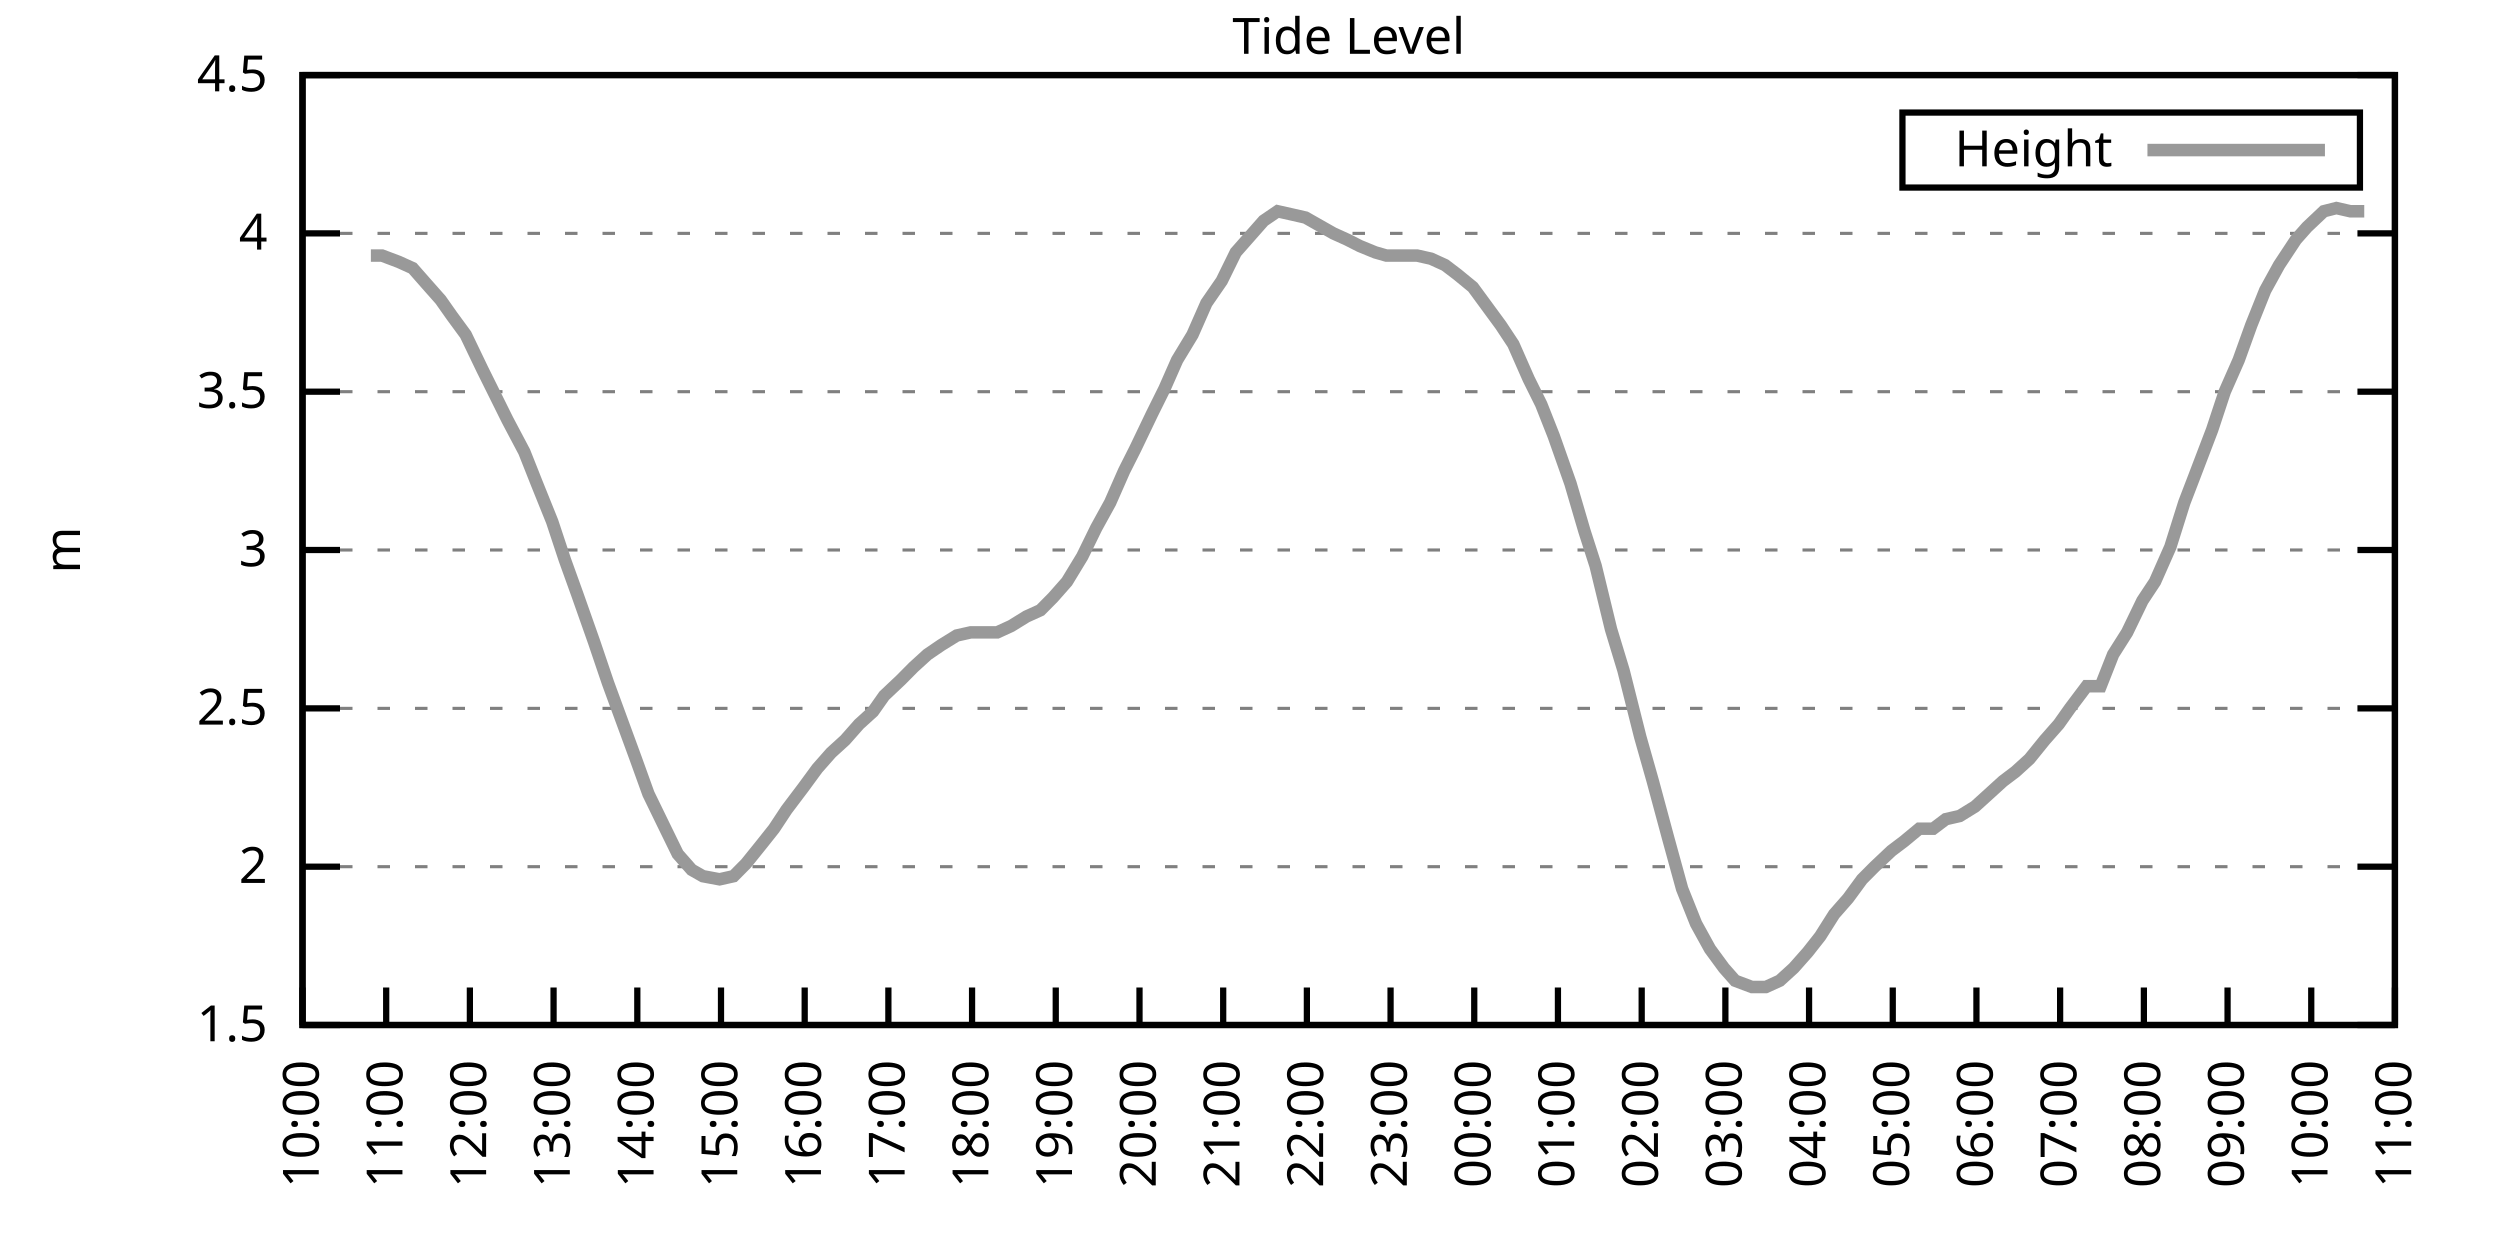
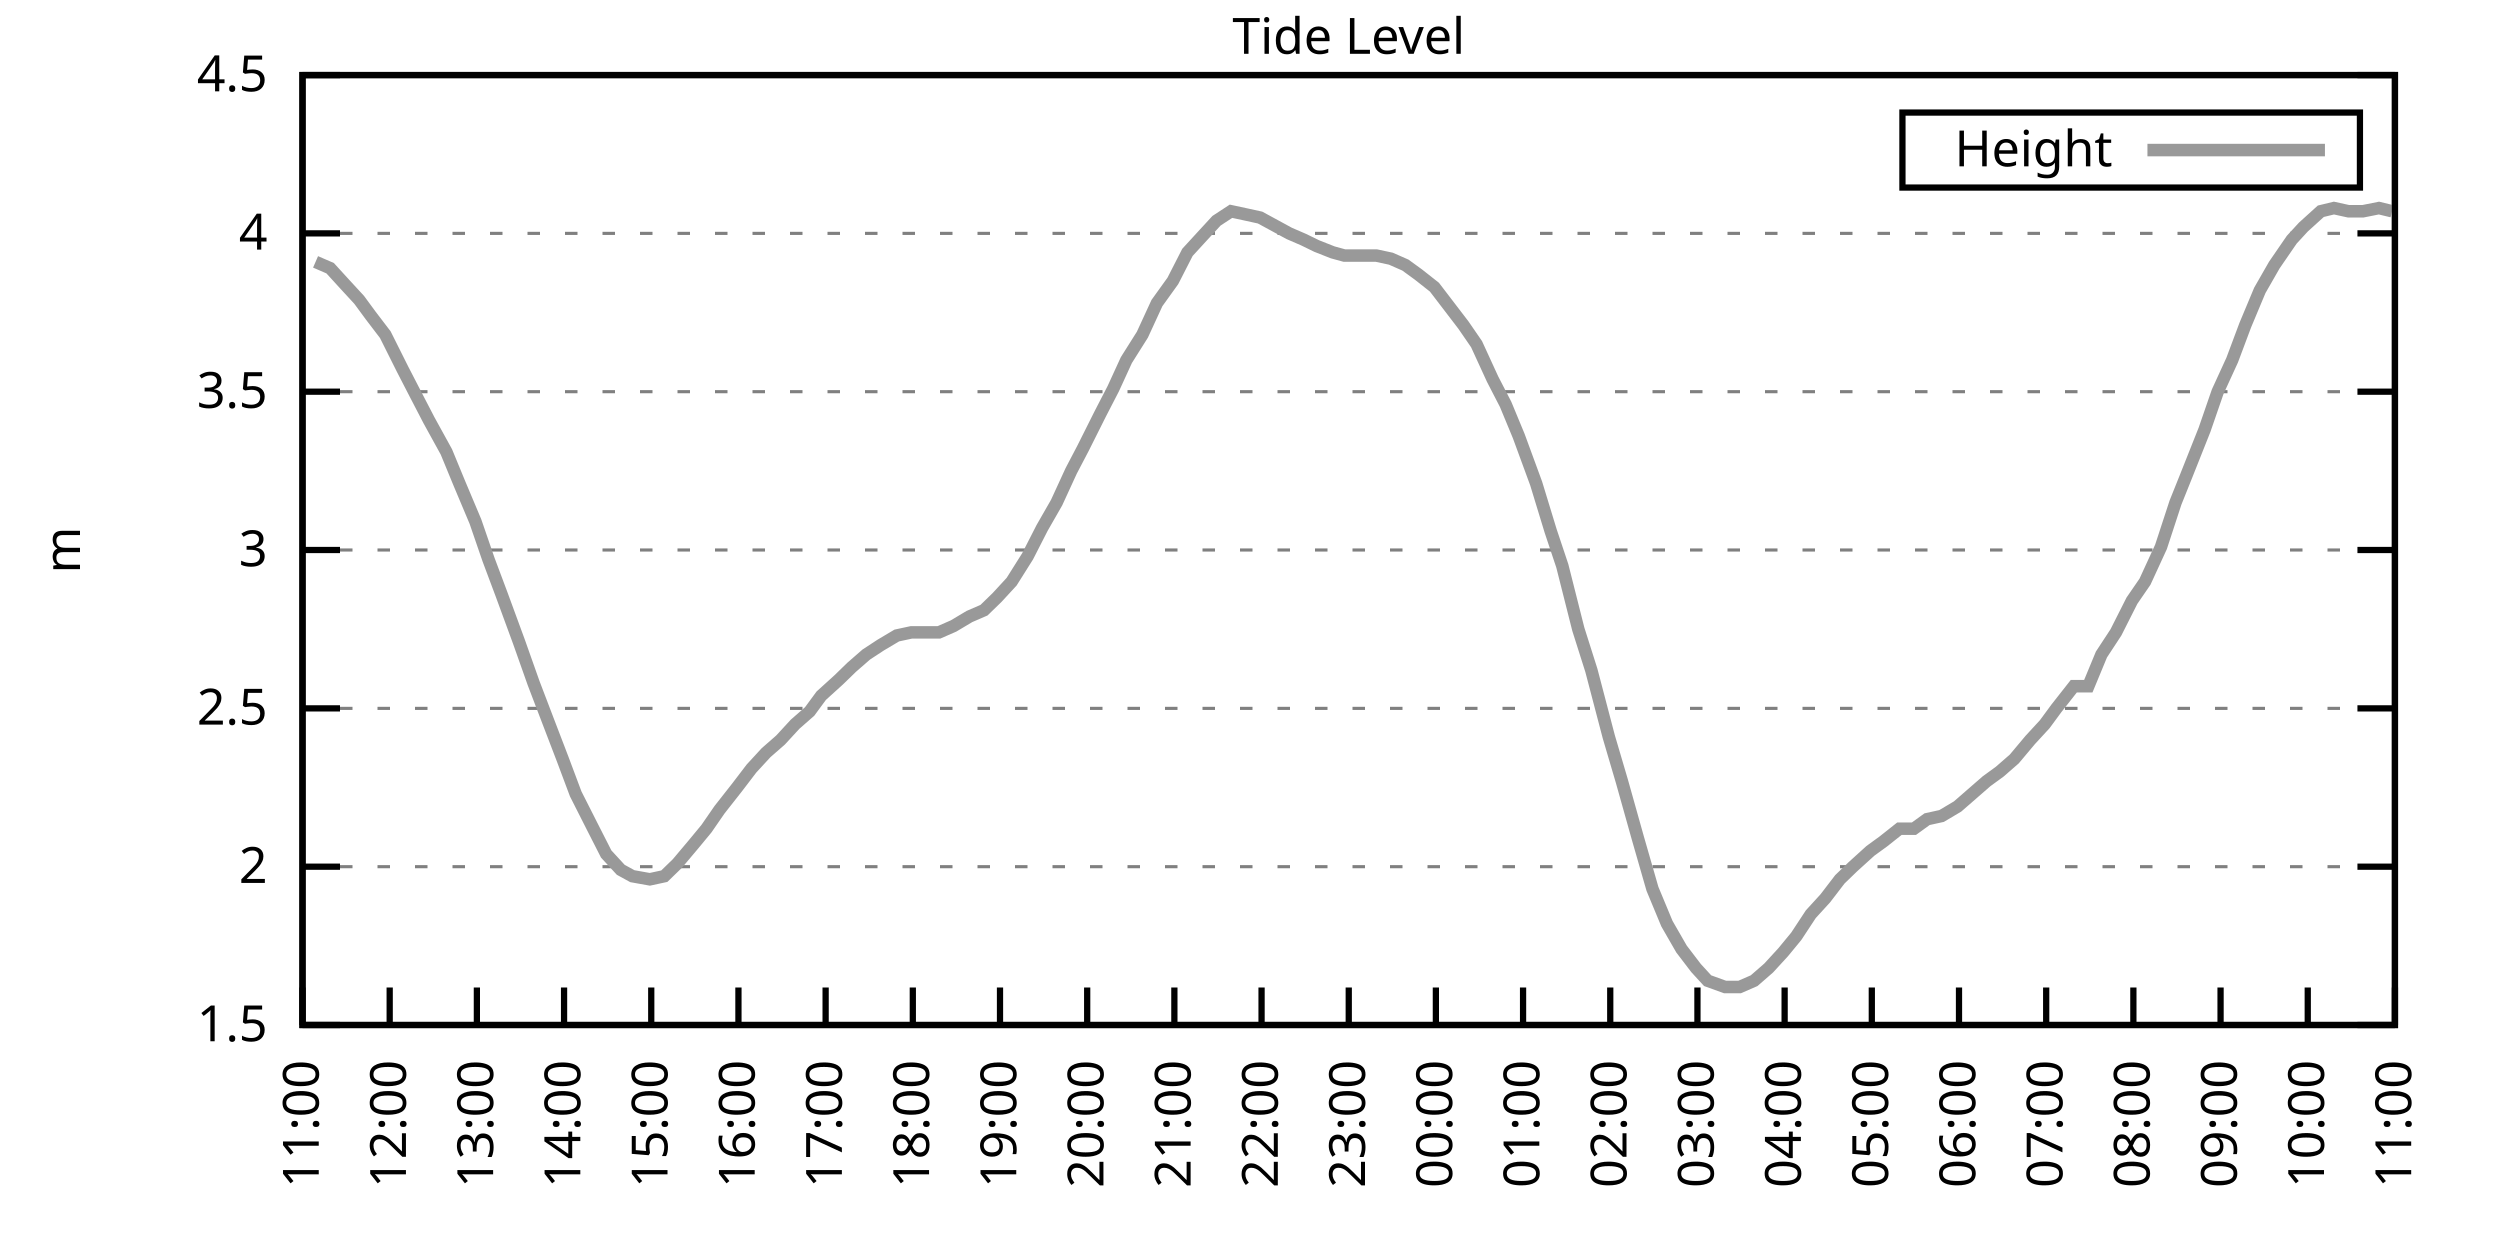
<svg xmlns="http://www.w3.org/2000/svg" xmlns:xlink="http://www.w3.org/1999/xlink" width="400" height="200" viewBox="0 0 400 200">
  <g id="gnuplot_canvas">
    <rect x="0" y="0" width="400" height="200" fill="none" />
    <defs>
      <circle id="gpDot" r="0.5" stroke-width="0.5" stroke="currentColor" />
      <path id="gpPt0" stroke-width="0.333" stroke="currentColor" d="M-1,0 h2 M0,-1 v2" />
      <path id="gpPt1" stroke-width="0.333" stroke="currentColor" d="M-1,-1 L1,1 M1,-1 L-1,1" />
      <path id="gpPt2" stroke-width="0.333" stroke="currentColor" d="M-1,0 L1,0 M0,-1 L0,1 M-1,-1 L1,1 M-1,1 L1,-1" />
      <rect id="gpPt3" stroke-width="0.333" stroke="currentColor" x="-1" y="-1" width="2" height="2" />
      <rect id="gpPt4" stroke-width="0.333" stroke="currentColor" fill="currentColor" x="-1" y="-1" width="2" height="2" />
      <circle id="gpPt5" stroke-width="0.333" stroke="currentColor" cx="0" cy="0" r="1" />
      <use xlink:href="#gpPt5" id="gpPt6" fill="currentColor" stroke="none" />
      <path id="gpPt7" stroke-width="0.333" stroke="currentColor" d="M0,-1.33 L-1.33,0.67 L1.33,0.67 z" />
      <use xlink:href="#gpPt7" id="gpPt8" fill="currentColor" stroke="none" />
      <use xlink:href="#gpPt7" id="gpPt9" stroke="currentColor" transform="rotate(180)" />
      <use xlink:href="#gpPt9" id="gpPt10" fill="currentColor" stroke="none" />
      <use xlink:href="#gpPt3" id="gpPt11" stroke="currentColor" transform="rotate(45)" />
      <use xlink:href="#gpPt11" id="gpPt12" fill="currentColor" stroke="none" />
      <path id="gpPt13" stroke-width="0.333" stroke="currentColor" d="M0,1.330 L1.265,0.411 L0.782,-1.067 L-0.782,-1.076 L-1.265,0.411 z" />
      <use xlink:href="#gpPt13" id="gpPt14" fill="currentColor" stroke="none" />
      <filter id="textbox" filterUnits="objectBoundingBox" x="0" y="0" height="1" width="1">
        <feFlood flood-color="white" flood-opacity="1" result="bgnd" />
        <feComposite in="SourceGraphic" in2="bgnd" operator="atop" />
      </filter>
      <filter id="greybox" filterUnits="objectBoundingBox" x="0" y="0" height="1" width="1">
        <feFlood flood-color="lightgrey" flood-opacity="1" result="grey" />
        <feComposite in="SourceGraphic" in2="grey" operator="atop" />
      </filter>
    </defs>
    <g fill="none" color="white" stroke="currentColor" stroke-width="1.00" stroke-linecap="butt" stroke-linejoin="miter">
</g>
    <g fill="none" color="black" stroke="currentColor" stroke-width="1.00" stroke-linecap="butt" stroke-linejoin="miter">
      <g stroke="none" shape-rendering="crispEdges">
        <polygon fill="rgb(255, 255, 255)" points="48.40,164.00 383.18,164.00 383.18,12.02 48.40,12.02 " />
      </g>
    </g>
    <g fill="none" color="black" stroke="currentColor" stroke-width="1.00" stroke-linecap="butt" stroke-linejoin="miter">
</g>
    <g fill="none" color="black" stroke="black" stroke-width="0.50" stroke-linecap="butt" stroke-linejoin="miter">
</g>
    <g fill="none" color="gray" stroke="currentColor" stroke-width="0.50" stroke-linecap="butt" stroke-linejoin="miter">
      <path stroke="gray" stroke-dasharray="2,4" class="gridline" d="M48.40,164.00 L383.19,164.00  " />
    </g>
    <g fill="none" color="gray" stroke="gray" stroke-width="1.00" stroke-linecap="butt" stroke-linejoin="miter">
</g>
    <g fill="none" color="black" stroke="currentColor" stroke-width="1.00" stroke-linecap="butt" stroke-linejoin="miter">
      <path stroke="black" d="M48.40,164.00 L54.40,164.00 M383.19,164.00 L377.19,164.00  " />
      <g transform="translate(42.80,166.60)" stroke="none" fill="black" font-family="Sans" font-size="8.00" text-anchor="end">
        <text>
          <tspan font-family="Sans"> 1.5</tspan>
        </text>
      </g>
    </g>
    <g fill="none" color="black" stroke="currentColor" stroke-width="1.00" stroke-linecap="butt" stroke-linejoin="miter">
</g>
    <g fill="none" color="black" stroke="black" stroke-width="0.50" stroke-linecap="butt" stroke-linejoin="miter">
</g>
    <g fill="none" color="gray" stroke="currentColor" stroke-width="0.50" stroke-linecap="butt" stroke-linejoin="miter">
      <path stroke="gray" stroke-dasharray="2,4" class="gridline" d="M48.40,138.67 L383.19,138.67  " />
    </g>
    <g fill="none" color="gray" stroke="gray" stroke-width="1.00" stroke-linecap="butt" stroke-linejoin="miter">
</g>
    <g fill="none" color="black" stroke="currentColor" stroke-width="1.00" stroke-linecap="butt" stroke-linejoin="miter">
      <path stroke="black" d="M48.40,138.67 L54.40,138.67 M383.19,138.67 L377.19,138.67  " />
      <g transform="translate(42.80,141.27)" stroke="none" fill="black" font-family="Sans" font-size="8.00" text-anchor="end">
        <text>
          <tspan font-family="Sans"> 2</tspan>
        </text>
      </g>
    </g>
    <g fill="none" color="black" stroke="currentColor" stroke-width="1.00" stroke-linecap="butt" stroke-linejoin="miter">
</g>
    <g fill="none" color="black" stroke="black" stroke-width="0.50" stroke-linecap="butt" stroke-linejoin="miter">
</g>
    <g fill="none" color="gray" stroke="currentColor" stroke-width="0.50" stroke-linecap="butt" stroke-linejoin="miter">
      <path stroke="gray" stroke-dasharray="2,4" class="gridline" d="M48.40,113.34 L383.19,113.34  " />
    </g>
    <g fill="none" color="gray" stroke="gray" stroke-width="1.00" stroke-linecap="butt" stroke-linejoin="miter">
</g>
    <g fill="none" color="black" stroke="currentColor" stroke-width="1.00" stroke-linecap="butt" stroke-linejoin="miter">
      <path stroke="black" d="M48.40,113.34 L54.40,113.34 M383.19,113.34 L377.19,113.34  " />
      <g transform="translate(42.80,115.94)" stroke="none" fill="black" font-family="Sans" font-size="8.00" text-anchor="end">
        <text>
          <tspan font-family="Sans"> 2.5</tspan>
        </text>
      </g>
    </g>
    <g fill="none" color="black" stroke="currentColor" stroke-width="1.00" stroke-linecap="butt" stroke-linejoin="miter">
</g>
    <g fill="none" color="black" stroke="black" stroke-width="0.50" stroke-linecap="butt" stroke-linejoin="miter">
</g>
    <g fill="none" color="gray" stroke="currentColor" stroke-width="0.50" stroke-linecap="butt" stroke-linejoin="miter">
      <path stroke="gray" stroke-dasharray="2,4" class="gridline" d="M48.40,88.00 L383.19,88.00  " />
    </g>
    <g fill="none" color="gray" stroke="gray" stroke-width="1.00" stroke-linecap="butt" stroke-linejoin="miter">
</g>
    <g fill="none" color="black" stroke="currentColor" stroke-width="1.00" stroke-linecap="butt" stroke-linejoin="miter">
      <path stroke="black" d="M48.40,88.00 L54.40,88.00 M383.19,88.00 L377.19,88.00  " />
      <g transform="translate(42.80,90.60)" stroke="none" fill="black" font-family="Sans" font-size="8.00" text-anchor="end">
        <text>
          <tspan font-family="Sans"> 3</tspan>
        </text>
      </g>
    </g>
    <g fill="none" color="black" stroke="currentColor" stroke-width="1.00" stroke-linecap="butt" stroke-linejoin="miter">
</g>
    <g fill="none" color="black" stroke="black" stroke-width="0.50" stroke-linecap="butt" stroke-linejoin="miter">
</g>
    <g fill="none" color="gray" stroke="currentColor" stroke-width="0.50" stroke-linecap="butt" stroke-linejoin="miter">
      <path stroke="gray" stroke-dasharray="2,4" class="gridline" d="M48.40,62.67 L383.19,62.67  " />
    </g>
    <g fill="none" color="gray" stroke="gray" stroke-width="1.00" stroke-linecap="butt" stroke-linejoin="miter">
</g>
    <g fill="none" color="black" stroke="currentColor" stroke-width="1.00" stroke-linecap="butt" stroke-linejoin="miter">
      <path stroke="black" d="M48.40,62.67 L54.40,62.67 M383.19,62.67 L377.19,62.67  " />
      <g transform="translate(42.80,65.27)" stroke="none" fill="black" font-family="Sans" font-size="8.00" text-anchor="end">
        <text>
          <tspan font-family="Sans"> 3.5</tspan>
        </text>
      </g>
    </g>
    <g fill="none" color="black" stroke="currentColor" stroke-width="1.00" stroke-linecap="butt" stroke-linejoin="miter">
</g>
    <g fill="none" color="black" stroke="black" stroke-width="0.50" stroke-linecap="butt" stroke-linejoin="miter">
</g>
    <g fill="none" color="gray" stroke="currentColor" stroke-width="0.50" stroke-linecap="butt" stroke-linejoin="miter">
      <path stroke="gray" stroke-dasharray="2,4" class="gridline" d="M48.40,37.34 L383.19,37.34  " />
    </g>
    <g fill="none" color="gray" stroke="gray" stroke-width="1.00" stroke-linecap="butt" stroke-linejoin="miter">
</g>
    <g fill="none" color="black" stroke="currentColor" stroke-width="1.00" stroke-linecap="butt" stroke-linejoin="miter">
      <path stroke="black" d="M48.40,37.34 L54.40,37.34 M383.19,37.34 L377.19,37.34  " />
      <g transform="translate(42.80,39.94)" stroke="none" fill="black" font-family="Sans" font-size="8.00" text-anchor="end">
        <text>
          <tspan font-family="Sans"> 4</tspan>
        </text>
      </g>
    </g>
    <g fill="none" color="black" stroke="currentColor" stroke-width="1.00" stroke-linecap="butt" stroke-linejoin="miter">
</g>
    <g fill="none" color="black" stroke="black" stroke-width="0.50" stroke-linecap="butt" stroke-linejoin="miter">
</g>
    <g fill="none" color="gray" stroke="currentColor" stroke-width="0.50" stroke-linecap="butt" stroke-linejoin="miter">
      <path stroke="gray" stroke-dasharray="2,4" class="gridline" d="M48.40,12.01 L383.19,12.01  " />
    </g>
    <g fill="none" color="gray" stroke="gray" stroke-width="1.00" stroke-linecap="butt" stroke-linejoin="miter">
</g>
    <g fill="none" color="black" stroke="currentColor" stroke-width="1.00" stroke-linecap="butt" stroke-linejoin="miter">
      <path stroke="black" d="M48.40,12.01 L54.40,12.01 M383.19,12.01 L377.19,12.01  " />
      <g transform="translate(42.80,14.61)" stroke="none" fill="black" font-family="Sans" font-size="8.00" text-anchor="end">
        <text>
          <tspan font-family="Sans"> 4.5</tspan>
        </text>
      </g>
    </g>
    <g fill="none" color="black" stroke="currentColor" stroke-width="1.00" stroke-linecap="butt" stroke-linejoin="miter">
      <path stroke="black" d="M48.40,164.00 L48.40,158.00  " />
      <g transform="translate(51.00,169.60) rotate(270.00)" stroke="none" fill="black" font-family="Sans" font-size="8.00" text-anchor="end">
        <text>
-           <tspan font-family="Sans">10:00</tspan>
-         </text>
-       </g>
-     </g>
-     <g fill="none" color="black" stroke="currentColor" stroke-width="1.00" stroke-linecap="butt" stroke-linejoin="miter">
-       <path stroke="black" d="M61.79,164.00 L61.79,158.00  " />
-       <g transform="translate(64.39,169.60) rotate(270.00)" stroke="none" fill="black" font-family="Sans" font-size="8.00" text-anchor="end">
-         <text>
          <tspan font-family="Sans">11:00</tspan>
        </text>
      </g>
    </g>
    <g fill="none" color="black" stroke="currentColor" stroke-width="1.00" stroke-linecap="butt" stroke-linejoin="miter">
-       <path stroke="black" d="M75.18,164.00 L75.18,158.00  " />
-       <g transform="translate(77.78,169.60) rotate(270.00)" stroke="none" fill="black" font-family="Sans" font-size="8.00" text-anchor="end">
+       <path stroke="black" d="M62.35,164.00 L62.35,158.00  " />
+       <g transform="translate(64.95,169.60) rotate(270.00)" stroke="none" fill="black" font-family="Sans" font-size="8.00" text-anchor="end">
        <text>
          <tspan font-family="Sans">12:00</tspan>
        </text>
      </g>
    </g>
    <g fill="none" color="black" stroke="currentColor" stroke-width="1.00" stroke-linecap="butt" stroke-linejoin="miter">
-       <path stroke="black" d="M88.57,164.00 L88.57,158.00  " />
-       <g transform="translate(91.17,169.60) rotate(270.00)" stroke="none" fill="black" font-family="Sans" font-size="8.00" text-anchor="end">
+       <path stroke="black" d="M76.30,164.00 L76.30,158.00  " />
+       <g transform="translate(78.90,169.60) rotate(270.00)" stroke="none" fill="black" font-family="Sans" font-size="8.00" text-anchor="end">
        <text>
          <tspan font-family="Sans">13:00</tspan>
        </text>
      </g>
    </g>
    <g fill="none" color="black" stroke="currentColor" stroke-width="1.00" stroke-linecap="butt" stroke-linejoin="miter">
-       <path stroke="black" d="M101.97,164.00 L101.97,158.00  " />
-       <g transform="translate(104.57,169.60) rotate(270.00)" stroke="none" fill="black" font-family="Sans" font-size="8.00" text-anchor="end">
+       <path stroke="black" d="M90.25,164.00 L90.25,158.00  " />
+       <g transform="translate(92.85,169.60) rotate(270.00)" stroke="none" fill="black" font-family="Sans" font-size="8.00" text-anchor="end">
        <text>
          <tspan font-family="Sans">14:00</tspan>
        </text>
      </g>
    </g>
    <g fill="none" color="black" stroke="currentColor" stroke-width="1.00" stroke-linecap="butt" stroke-linejoin="miter">
-       <path stroke="black" d="M115.36,164.00 L115.36,158.00  " />
-       <g transform="translate(117.96,169.60) rotate(270.00)" stroke="none" fill="black" font-family="Sans" font-size="8.00" text-anchor="end">
+       <path stroke="black" d="M104.20,164.00 L104.20,158.00  " />
+       <g transform="translate(106.80,169.60) rotate(270.00)" stroke="none" fill="black" font-family="Sans" font-size="8.00" text-anchor="end">
        <text>
          <tspan font-family="Sans">15:00</tspan>
        </text>
      </g>
    </g>
    <g fill="none" color="black" stroke="currentColor" stroke-width="1.00" stroke-linecap="butt" stroke-linejoin="miter">
-       <path stroke="black" d="M128.75,164.00 L128.75,158.00  " />
-       <g transform="translate(131.35,169.60) rotate(270.00)" stroke="none" fill="black" font-family="Sans" font-size="8.00" text-anchor="end">
+       <path stroke="black" d="M118.15,164.00 L118.15,158.00  " />
+       <g transform="translate(120.75,169.60) rotate(270.00)" stroke="none" fill="black" font-family="Sans" font-size="8.00" text-anchor="end">
        <text>
          <tspan font-family="Sans">16:00</tspan>
        </text>
      </g>
    </g>
    <g fill="none" color="black" stroke="currentColor" stroke-width="1.00" stroke-linecap="butt" stroke-linejoin="miter">
-       <path stroke="black" d="M142.14,164.00 L142.14,158.00  " />
-       <g transform="translate(144.74,169.60) rotate(270.00)" stroke="none" fill="black" font-family="Sans" font-size="8.00" text-anchor="end">
+       <path stroke="black" d="M132.10,164.00 L132.10,158.00  " />
+       <g transform="translate(134.70,169.60) rotate(270.00)" stroke="none" fill="black" font-family="Sans" font-size="8.00" text-anchor="end">
        <text>
          <tspan font-family="Sans">17:00</tspan>
        </text>
      </g>
    </g>
    <g fill="none" color="black" stroke="currentColor" stroke-width="1.00" stroke-linecap="butt" stroke-linejoin="miter">
-       <path stroke="black" d="M155.53,164.00 L155.53,158.00  " />
-       <g transform="translate(158.13,169.60) rotate(270.00)" stroke="none" fill="black" font-family="Sans" font-size="8.00" text-anchor="end">
+       <path stroke="black" d="M146.05,164.00 L146.05,158.00  " />
+       <g transform="translate(148.65,169.60) rotate(270.00)" stroke="none" fill="black" font-family="Sans" font-size="8.00" text-anchor="end">
        <text>
          <tspan font-family="Sans">18:00</tspan>
        </text>
      </g>
    </g>
    <g fill="none" color="black" stroke="currentColor" stroke-width="1.00" stroke-linecap="butt" stroke-linejoin="miter">
-       <path stroke="black" d="M168.92,164.00 L168.92,158.00  " />
-       <g transform="translate(171.52,169.60) rotate(270.00)" stroke="none" fill="black" font-family="Sans" font-size="8.00" text-anchor="end">
+       <path stroke="black" d="M160.00,164.00 L160.00,158.00  " />
+       <g transform="translate(162.60,169.60) rotate(270.00)" stroke="none" fill="black" font-family="Sans" font-size="8.00" text-anchor="end">
        <text>
          <tspan font-family="Sans">19:00</tspan>
        </text>
      </g>
    </g>
    <g fill="none" color="black" stroke="currentColor" stroke-width="1.00" stroke-linecap="butt" stroke-linejoin="miter">
-       <path stroke="black" d="M182.32,164.00 L182.32,158.00  " />
-       <g transform="translate(184.92,169.60) rotate(270.00)" stroke="none" fill="black" font-family="Sans" font-size="8.00" text-anchor="end">
+       <path stroke="black" d="M173.95,164.00 L173.95,158.00  " />
+       <g transform="translate(176.55,169.60) rotate(270.00)" stroke="none" fill="black" font-family="Sans" font-size="8.00" text-anchor="end">
        <text>
          <tspan font-family="Sans">20:00</tspan>
        </text>
      </g>
    </g>
    <g fill="none" color="black" stroke="currentColor" stroke-width="1.00" stroke-linecap="butt" stroke-linejoin="miter">
-       <path stroke="black" d="M195.71,164.00 L195.71,158.00  " />
-       <g transform="translate(198.31,169.60) rotate(270.00)" stroke="none" fill="black" font-family="Sans" font-size="8.00" text-anchor="end">
+       <path stroke="black" d="M187.90,164.00 L187.90,158.00  " />
+       <g transform="translate(190.50,169.60) rotate(270.00)" stroke="none" fill="black" font-family="Sans" font-size="8.00" text-anchor="end">
        <text>
          <tspan font-family="Sans">21:00</tspan>
        </text>
      </g>
    </g>
    <g fill="none" color="black" stroke="currentColor" stroke-width="1.00" stroke-linecap="butt" stroke-linejoin="miter">
-       <path stroke="black" d="M209.10,164.00 L209.10,158.00  " />
-       <g transform="translate(211.70,169.60) rotate(270.00)" stroke="none" fill="black" font-family="Sans" font-size="8.00" text-anchor="end">
+       <path stroke="black" d="M201.85,164.00 L201.85,158.00  " />
+       <g transform="translate(204.45,169.60) rotate(270.00)" stroke="none" fill="black" font-family="Sans" font-size="8.00" text-anchor="end">
        <text>
          <tspan font-family="Sans">22:00</tspan>
        </text>
      </g>
    </g>
    <g fill="none" color="black" stroke="currentColor" stroke-width="1.00" stroke-linecap="butt" stroke-linejoin="miter">
-       <path stroke="black" d="M222.49,164.00 L222.49,158.00  " />
-       <g transform="translate(225.09,169.60) rotate(270.00)" stroke="none" fill="black" font-family="Sans" font-size="8.00" text-anchor="end">
+       <path stroke="black" d="M215.80,164.00 L215.80,158.00  " />
+       <g transform="translate(218.40,169.60) rotate(270.00)" stroke="none" fill="black" font-family="Sans" font-size="8.00" text-anchor="end">
        <text>
          <tspan font-family="Sans">23:00</tspan>
        </text>
      </g>
    </g>
    <g fill="none" color="black" stroke="currentColor" stroke-width="1.00" stroke-linecap="butt" stroke-linejoin="miter">
-       <path stroke="black" d="M235.88,164.00 L235.88,158.00  " />
-       <g transform="translate(238.48,169.60) rotate(270.00)" stroke="none" fill="black" font-family="Sans" font-size="8.00" text-anchor="end">
+       <path stroke="black" d="M229.74,164.00 L229.74,158.00  " />
+       <g transform="translate(232.34,169.60) rotate(270.00)" stroke="none" fill="black" font-family="Sans" font-size="8.00" text-anchor="end">
        <text>
          <tspan font-family="Sans">00:00</tspan>
        </text>
      </g>
    </g>
    <g fill="none" color="black" stroke="currentColor" stroke-width="1.00" stroke-linecap="butt" stroke-linejoin="miter">
-       <path stroke="black" d="M249.27,164.00 L249.27,158.00  " />
-       <g transform="translate(251.87,169.60) rotate(270.00)" stroke="none" fill="black" font-family="Sans" font-size="8.00" text-anchor="end">
+       <path stroke="black" d="M243.69,164.00 L243.69,158.00  " />
+       <g transform="translate(246.29,169.60) rotate(270.00)" stroke="none" fill="black" font-family="Sans" font-size="8.00" text-anchor="end">
        <text>
          <tspan font-family="Sans">01:00</tspan>
        </text>
      </g>
    </g>
    <g fill="none" color="black" stroke="currentColor" stroke-width="1.00" stroke-linecap="butt" stroke-linejoin="miter">
-       <path stroke="black" d="M262.67,164.00 L262.67,158.00  " />
-       <g transform="translate(265.27,169.60) rotate(270.00)" stroke="none" fill="black" font-family="Sans" font-size="8.00" text-anchor="end">
+       <path stroke="black" d="M257.64,164.00 L257.64,158.00  " />
+       <g transform="translate(260.24,169.60) rotate(270.00)" stroke="none" fill="black" font-family="Sans" font-size="8.00" text-anchor="end">
        <text>
          <tspan font-family="Sans">02:00</tspan>
        </text>
      </g>
    </g>
    <g fill="none" color="black" stroke="currentColor" stroke-width="1.00" stroke-linecap="butt" stroke-linejoin="miter">
-       <path stroke="black" d="M276.06,164.00 L276.06,158.00  " />
-       <g transform="translate(278.66,169.60) rotate(270.00)" stroke="none" fill="black" font-family="Sans" font-size="8.00" text-anchor="end">
+       <path stroke="black" d="M271.59,164.00 L271.59,158.00  " />
+       <g transform="translate(274.19,169.60) rotate(270.00)" stroke="none" fill="black" font-family="Sans" font-size="8.00" text-anchor="end">
        <text>
          <tspan font-family="Sans">03:00</tspan>
        </text>
      </g>
    </g>
    <g fill="none" color="black" stroke="currentColor" stroke-width="1.00" stroke-linecap="butt" stroke-linejoin="miter">
-       <path stroke="black" d="M289.45,164.00 L289.45,158.00  " />
-       <g transform="translate(292.05,169.60) rotate(270.00)" stroke="none" fill="black" font-family="Sans" font-size="8.00" text-anchor="end">
+       <path stroke="black" d="M285.54,164.00 L285.54,158.00  " />
+       <g transform="translate(288.14,169.60) rotate(270.00)" stroke="none" fill="black" font-family="Sans" font-size="8.00" text-anchor="end">
        <text>
          <tspan font-family="Sans">04:00</tspan>
        </text>
      </g>
    </g>
    <g fill="none" color="black" stroke="currentColor" stroke-width="1.00" stroke-linecap="butt" stroke-linejoin="miter">
-       <path stroke="black" d="M302.84,164.00 L302.84,158.00  " />
-       <g transform="translate(305.44,169.60) rotate(270.00)" stroke="none" fill="black" font-family="Sans" font-size="8.00" text-anchor="end">
+       <path stroke="black" d="M299.49,164.00 L299.49,158.00  " />
+       <g transform="translate(302.09,169.60) rotate(270.00)" stroke="none" fill="black" font-family="Sans" font-size="8.00" text-anchor="end">
        <text>
          <tspan font-family="Sans">05:00</tspan>
        </text>
      </g>
    </g>
    <g fill="none" color="black" stroke="currentColor" stroke-width="1.00" stroke-linecap="butt" stroke-linejoin="miter">
-       <path stroke="black" d="M316.23,164.00 L316.23,158.00  " />
-       <g transform="translate(318.83,169.60) rotate(270.00)" stroke="none" fill="black" font-family="Sans" font-size="8.00" text-anchor="end">
+       <path stroke="black" d="M313.44,164.00 L313.44,158.00  " />
+       <g transform="translate(316.04,169.60) rotate(270.00)" stroke="none" fill="black" font-family="Sans" font-size="8.00" text-anchor="end">
        <text>
          <tspan font-family="Sans">06:00</tspan>
        </text>
      </g>
    </g>
    <g fill="none" color="black" stroke="currentColor" stroke-width="1.00" stroke-linecap="butt" stroke-linejoin="miter">
-       <path stroke="black" d="M329.62,164.00 L329.62,158.00  " />
-       <g transform="translate(332.22,169.60) rotate(270.00)" stroke="none" fill="black" font-family="Sans" font-size="8.00" text-anchor="end">
+       <path stroke="black" d="M327.39,164.00 L327.39,158.00  " />
+       <g transform="translate(329.99,169.60) rotate(270.00)" stroke="none" fill="black" font-family="Sans" font-size="8.00" text-anchor="end">
        <text>
          <tspan font-family="Sans">07:00</tspan>
        </text>
      </g>
    </g>
    <g fill="none" color="black" stroke="currentColor" stroke-width="1.00" stroke-linecap="butt" stroke-linejoin="miter">
-       <path stroke="black" d="M343.02,164.00 L343.02,158.00  " />
-       <g transform="translate(345.62,169.60) rotate(270.00)" stroke="none" fill="black" font-family="Sans" font-size="8.00" text-anchor="end">
+       <path stroke="black" d="M341.34,164.00 L341.34,158.00  " />
+       <g transform="translate(343.94,169.60) rotate(270.00)" stroke="none" fill="black" font-family="Sans" font-size="8.00" text-anchor="end">
        <text>
          <tspan font-family="Sans">08:00</tspan>
        </text>
      </g>
    </g>
    <g fill="none" color="black" stroke="currentColor" stroke-width="1.00" stroke-linecap="butt" stroke-linejoin="miter">
-       <path stroke="black" d="M356.41,164.00 L356.41,158.00  " />
-       <g transform="translate(359.01,169.60) rotate(270.00)" stroke="none" fill="black" font-family="Sans" font-size="8.00" text-anchor="end">
+       <path stroke="black" d="M355.29,164.00 L355.29,158.00  " />
+       <g transform="translate(357.89,169.60) rotate(270.00)" stroke="none" fill="black" font-family="Sans" font-size="8.00" text-anchor="end">
        <text>
          <tspan font-family="Sans">09:00</tspan>
        </text>
      </g>
    </g>
    <g fill="none" color="black" stroke="currentColor" stroke-width="1.00" stroke-linecap="butt" stroke-linejoin="miter">
-       <path stroke="black" d="M369.80,164.00 L369.80,158.00  " />
-       <g transform="translate(372.40,169.60) rotate(270.00)" stroke="none" fill="black" font-family="Sans" font-size="8.00" text-anchor="end">
+       <path stroke="black" d="M369.24,164.00 L369.24,158.00  " />
+       <g transform="translate(371.84,169.60) rotate(270.00)" stroke="none" fill="black" font-family="Sans" font-size="8.00" text-anchor="end">
        <text>
          <tspan font-family="Sans">10:00</tspan>
        </text>
      </g>
    </g>
    <g fill="none" color="black" stroke="currentColor" stroke-width="1.00" stroke-linecap="butt" stroke-linejoin="miter">
      <path stroke="black" d="M383.19,164.00 L383.19,158.00  " />
      <g transform="translate(385.79,169.60) rotate(270.00)" stroke="none" fill="black" font-family="Sans" font-size="8.00" text-anchor="end">
        <text>
          <tspan font-family="Sans">11:00</tspan>
        </text>
      </g>
    </g>
    <g fill="none" color="black" stroke="currentColor" stroke-width="1.00" stroke-linecap="butt" stroke-linejoin="miter">
</g>
    <g fill="none" color="black" stroke="currentColor" stroke-width="1.00" stroke-linecap="butt" stroke-linejoin="miter">
      <path stroke="black" d="M48.40,12.01 L48.40,164.00 L383.19,164.00 L383.19,12.01 L48.40,12.01 Z  " />
    </g>
    <g fill="none" color="black" stroke="currentColor" stroke-width="1.00" stroke-linecap="butt" stroke-linejoin="miter">
</g>
    <g fill="none" color="black" stroke="currentColor" stroke-width="1.00" stroke-linecap="butt" stroke-linejoin="miter">
      <path stroke="black" d="M304.39,30.01 L304.39,18.01 L377.59,18.01 L377.59,30.01 L304.39,30.01 Z  " />
    </g>
    <g id="Tide_level_plot_1">
      <g fill="none" color="white" stroke="black" stroke-width="2.00" stroke-linecap="butt" stroke-linejoin="miter">
</g>
      <g fill="none" color="black" stroke="currentColor" stroke-width="2.00" stroke-linecap="butt" stroke-linejoin="miter">
        <g transform="translate(337.99,26.61)" stroke="none" fill="black" font-family="Sans" font-size="8.00" text-anchor="end">
          <text>
            <tspan font-family="Sans">Height</tspan>
          </text>
        </g>
      </g>
      <g fill="none" color="black" stroke="currentColor" stroke-width="2.00" stroke-linecap="butt" stroke-linejoin="miter">
-         <path stroke="rgb(153, 153, 153)" d="M343.59,24.01 L371.99,24.01 M59.34,40.89 L61.12,40.89 L63.80,41.90 L66.03,42.91 L68.26,45.45 L70.50,47.98   L72.28,50.51 L74.51,53.55 L77.19,59.13 L79.20,63.18 L81.21,67.23 L83.89,72.30 L85.90,77.37 L88.35,83.45   L90.36,89.52 L92.37,95.10 L95.05,102.70 L97.28,109.28 L99.51,115.36 L101.74,121.44 L103.75,127.02 L106.21,132.08   L108.44,136.64 L110.67,139.17 L112.46,140.19 L115.13,140.69 L117.37,140.19 L119.38,138.16 L121.83,135.12 L123.84,132.59   L125.85,129.55 L128.53,126.00 L130.76,122.96 L132.99,120.43 L135.22,118.40 L137.45,115.87 L139.69,113.84 L141.47,111.31   L144.15,108.78 L146.16,106.75 L148.39,104.72 L150.62,103.20 L153.08,101.68 L155.31,101.18 L157.54,101.18 L159.55,101.18   L161.78,100.16 L164.24,98.64 L166.47,97.63 L168.48,95.60 L170.71,93.07 L173.17,89.02 L175.40,84.46 L177.63,80.41   L179.86,75.34 L181.65,71.79 L184.32,66.22 L186.33,62.17 L188.34,57.61 L190.80,53.55 L193.03,48.49 L195.48,44.94   L197.72,40.38 L199.95,37.85 L202.18,35.32 L204.41,33.80 L206.64,34.30 L208.88,34.81 L210.66,35.82 L213.34,37.34   L215.57,38.35 L217.58,39.37 L220.04,40.38 L221.82,40.89 L224.50,40.89 L226.73,40.89 L228.96,41.39 L231.20,42.41   L233.20,43.93 L235.66,45.95 L240.12,52.03 L242.13,55.07 L244.59,60.65 L246.60,64.70 L248.60,69.77 L251.28,77.37   L253.51,84.97 L255.30,90.54 L257.76,100.67 L259.76,107.26 L262.44,117.90 L264.45,124.99 L266.91,134.11 L269.14,142.21   L271.37,147.79 L273.60,151.84 L275.83,154.88 L277.62,156.91 L280.30,157.92 L282.53,157.92 L284.76,156.91 L286.99,154.88   L289.23,152.35 L291.23,149.81 L293.47,146.27 L295.70,143.73 L297.93,140.69 L299.94,138.67 L302.62,136.14 L304.63,134.62   L307.08,132.59 L309.31,132.59 L311.32,131.07 L313.55,130.56 L316.01,129.04 L318.24,127.02 L320.47,124.99 L322.48,123.47   L324.71,121.44 L327.17,118.40 L329.40,115.87 L331.19,113.34 L333.86,109.79 L336.10,109.79 L338.10,104.72 L340.34,101.18   L342.79,96.11 L344.80,93.07 L347.26,87.50 L349.49,80.41 L351.05,76.35 L353.95,68.75 L355.96,62.67 L358.19,57.61   L360.20,52.03 L362.43,46.46 L364.66,42.41 L367.34,38.35 L369.13,36.33 L371.81,33.80 L373.82,33.29 L376.05,33.80   L378.28,33.80  " />
+         <path stroke="rgb(153, 153, 153)" d="M343.59,24.01 L371.99,24.01 M50.49,41.90 L52.82,42.91 L55.14,45.45 L57.47,47.98 L59.33,50.51 L61.65,53.55   L64.44,59.13 L66.53,63.18 L68.63,67.23 L71.42,72.30 L73.51,77.37 L76.07,83.45 L78.16,89.52 L80.25,95.10   L83.04,102.70 L85.37,109.28 L87.69,115.36 L90.02,121.44 L92.11,127.02 L94.67,132.08 L96.99,136.64 L99.32,139.17   L101.18,140.19 L103.97,140.69 L106.29,140.19 L108.38,138.16 L110.94,135.12 L113.03,132.59 L115.13,129.55 L117.92,126.00   L120.24,122.96 L122.57,120.43 L124.89,118.40 L127.22,115.87 L129.54,113.84 L131.40,111.31 L134.19,108.78 L136.28,106.75   L138.61,104.72 L140.93,103.20 L143.49,101.68 L145.81,101.18 L148.14,101.18 L150.23,101.18 L152.56,100.16 L155.11,98.64   L157.44,97.63 L159.53,95.60 L161.86,93.07 L164.41,89.02 L166.74,84.46 L169.06,80.41 L171.39,75.34 L173.25,71.79   L176.04,66.22 L178.13,62.17 L180.22,57.61 L182.78,53.55 L185.11,48.49 L187.66,44.94 L189.99,40.38 L192.31,37.85   L194.64,35.32 L196.96,33.80 L199.29,34.30 L201.61,34.81 L203.47,35.82 L206.26,37.34 L208.59,38.35 L210.68,39.37   L213.24,40.38 L215.10,40.89 L217.89,40.89 L220.21,40.89 L222.54,41.39 L224.86,42.41 L226.95,43.93 L229.51,45.95   L234.16,52.03 L236.25,55.07 L238.81,60.65 L240.90,64.70 L243.00,69.77 L245.79,77.37 L248.11,84.97 L249.97,90.54   L252.53,100.67 L254.62,107.26 L257.41,117.90 L259.50,124.99 L262.06,134.11 L264.39,142.21 L266.71,147.79 L269.04,151.84   L271.36,154.88 L273.22,156.91 L276.01,157.92 L278.34,157.92 L280.66,156.91 L282.99,154.88 L285.31,152.35 L287.40,149.81   L289.73,146.27 L292.05,143.73 L294.38,140.69 L296.47,138.67 L299.26,136.14 L301.35,134.62 L303.91,132.59 L306.23,132.59   L308.33,131.07 L310.65,130.56 L313.21,129.04 L315.53,127.02 L317.86,124.99 L319.95,123.47 L322.28,121.44 L324.83,118.40   L327.16,115.87 L329.02,113.34 L331.81,109.79 L334.13,109.79 L336.23,104.72 L338.55,101.18 L341.11,96.11 L343.20,93.07   L345.76,87.50 L348.08,80.41 L349.71,76.35 L352.73,68.75 L354.83,62.67 L357.15,57.61 L359.24,52.03 L361.57,46.46   L363.89,42.41 L366.68,38.35 L368.54,36.33 L371.33,33.80 L373.43,33.29 L375.75,33.80 L378.08,33.80 L380.63,33.29   L382.73,33.80  " />
      </g>
    </g>
    <g fill="none" color="black" stroke="currentColor" stroke-width="2.00" stroke-linecap="butt" stroke-linejoin="miter">
</g>
    <g fill="none" color="black" stroke="black" stroke-width="1.00" stroke-linecap="butt" stroke-linejoin="miter">
</g>
    <g fill="none" color="black" stroke="currentColor" stroke-width="1.00" stroke-linecap="butt" stroke-linejoin="miter">
      <path stroke="black" d="M48.40,12.01 L48.40,164.00 L383.19,164.00 L383.19,12.01 L48.40,12.01 Z  " />
      <g transform="translate(12.80,88.01) rotate(270.00)" stroke="none" fill="black" font-family="Sans" font-size="8.00" text-anchor="middle">
        <text>
          <tspan font-family="Sans">m</tspan>
        </text>
      </g>
    </g>
    <g fill="none" color="black" stroke="currentColor" stroke-width="1.00" stroke-linecap="butt" stroke-linejoin="miter">
</g>
    <g fill="none" color="black" stroke="currentColor" stroke-width="1.00" stroke-linecap="butt" stroke-linejoin="miter">
      <g transform="translate(215.79,8.61)" stroke="none" fill="black" font-family="Sans" font-size="8.00" text-anchor="middle">
        <text>
          <tspan font-family="Sans">Tide Level</tspan>
        </text>
      </g>
    </g>
    <g fill="none" color="black" stroke="currentColor" stroke-width="1.00" stroke-linecap="butt" stroke-linejoin="miter">
</g>
  </g>
</svg>
